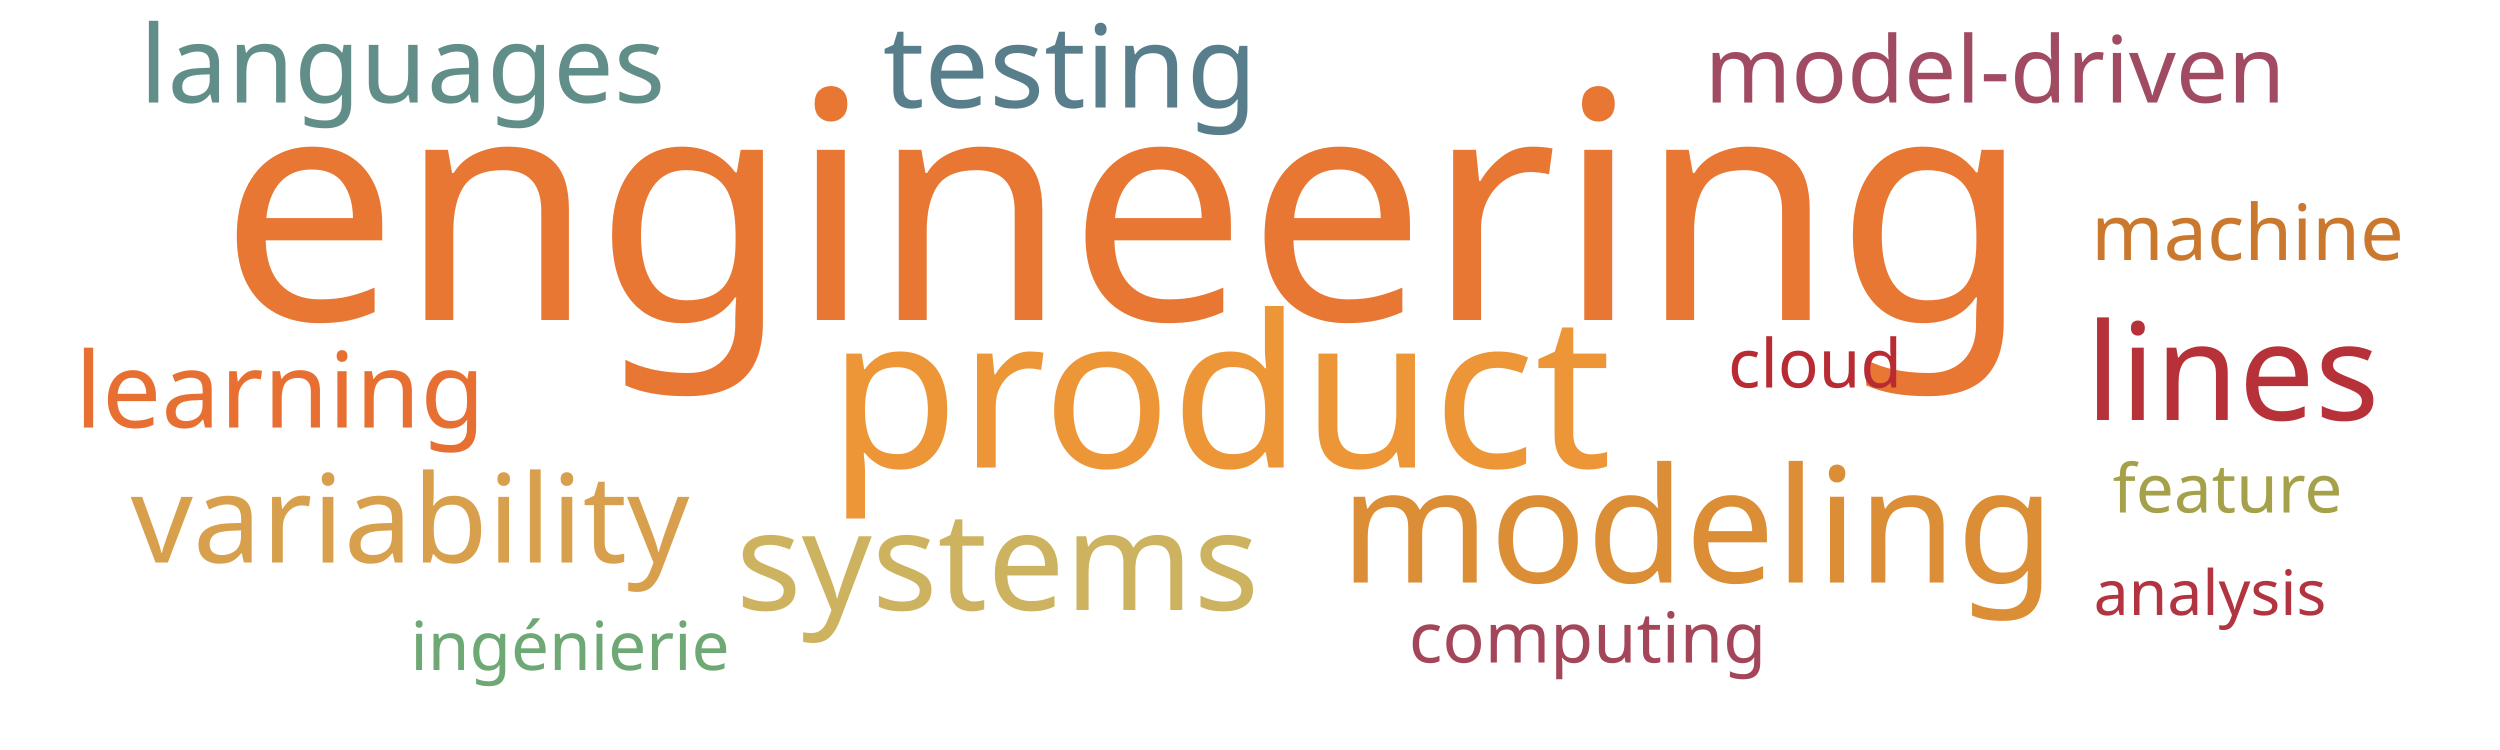
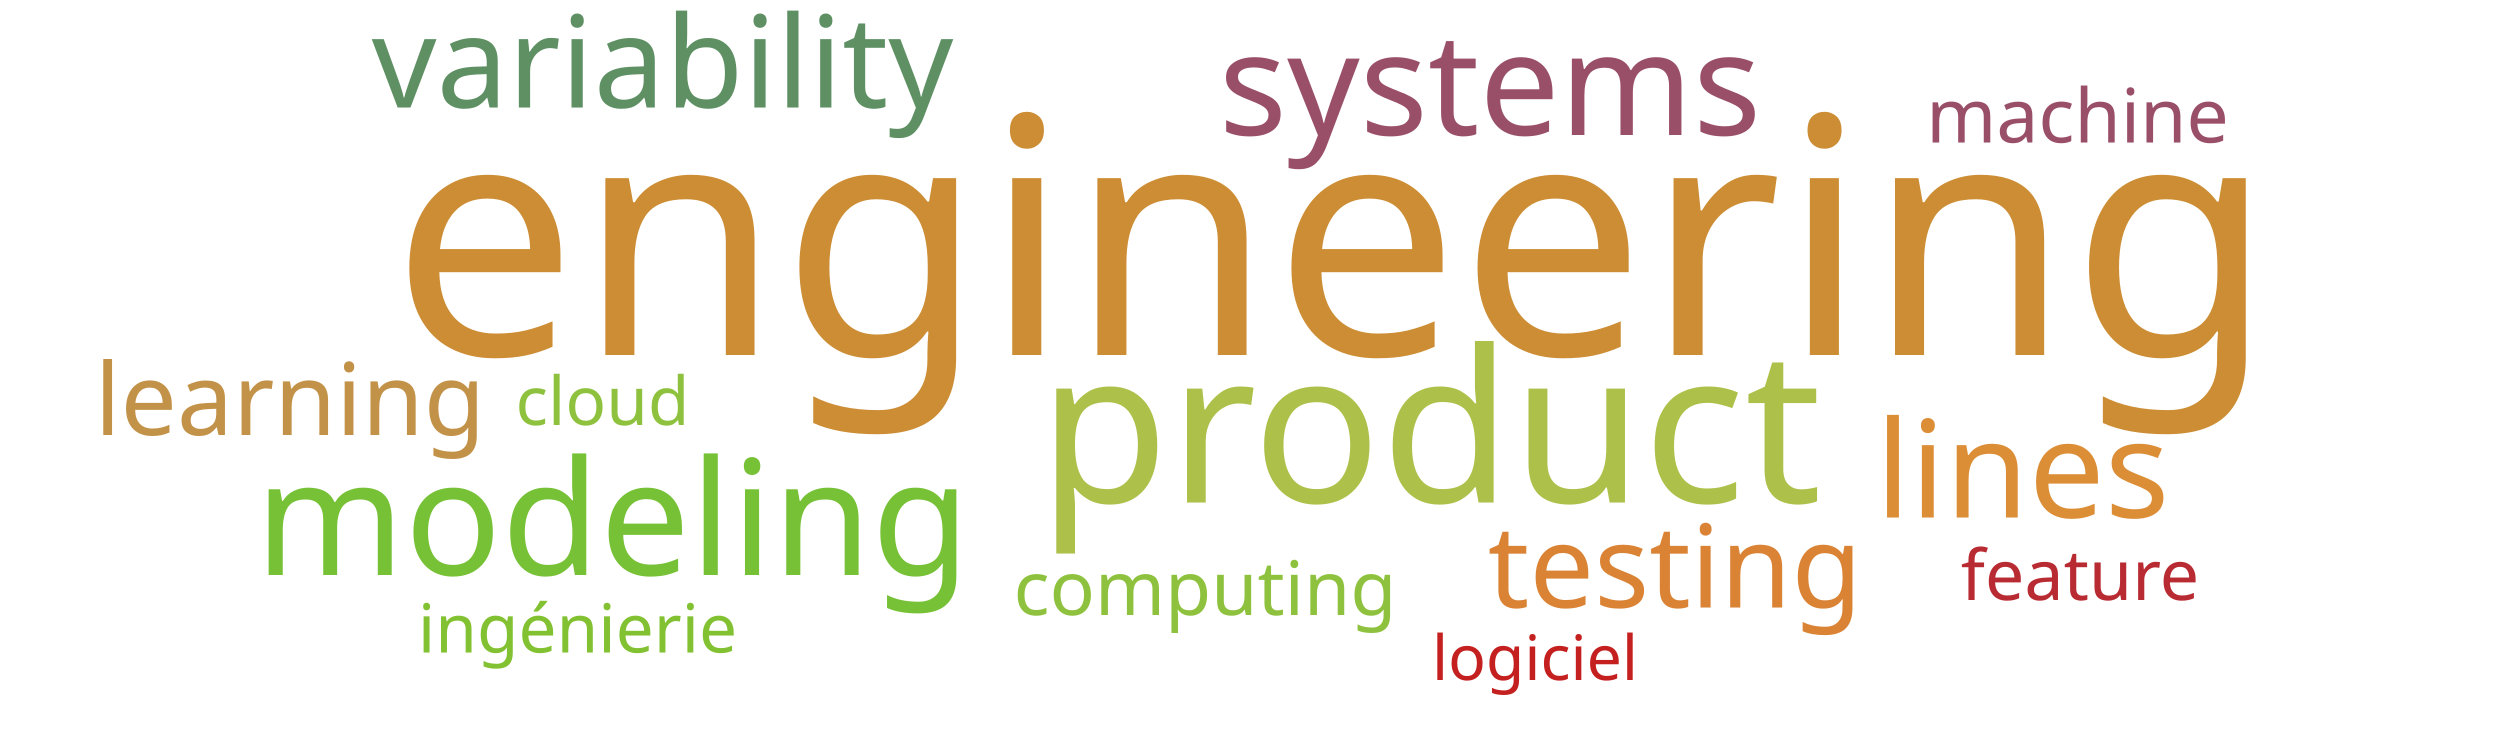
<svg xmlns="http://www.w3.org/2000/svg" width="1000" height="300">
  <g transform="translate(500, 150)">
-     <text text-anchor="middle" style="font-family: Impact; font-size: 127px; fill: #e87733" transform="translate(-50,-22)rotate(0)">engineering</text>
-     <text text-anchor="middle" style="font-family: Impact; font-size: 85px; fill: #ec9637" transform="translate(-12,37)rotate(0)">product</text>
-     <text text-anchor="middle" style="font-family: Impact; font-size: 64px; fill: #dc8e37" transform="translate(179,83)rotate(0)">modeling</text>
-     <text text-anchor="middle" style="font-family: Impact; font-size: 55px; fill: #cdb25f" transform="translate(-101,94)rotate(0)">systems</text>
-     <text text-anchor="middle" style="font-family: Impact; font-size: 54px; fill: #b63138" transform="translate(393,18)rotate(0)">lines</text>
-     <text text-anchor="middle" style="font-family: Impact; font-size: 49px; fill: #d8a04c" transform="translate(-336,75)rotate(0)">variability</text>
-     <text text-anchor="middle" style="font-family: Impact; font-size: 46px; fill: #587e8c" transform="translate(-72,-107)rotate(0)">testing</text>
-     <text text-anchor="middle" style="font-family: Impact; font-size: 43px; fill: #618e88" transform="translate(-339,-109)rotate(0)">languages</text>
-     <text text-anchor="middle" style="font-family: Impact; font-size: 42px; fill: #e76f31" transform="translate(-388,21)rotate(0)">learning</text>
-     <text text-anchor="middle" style="font-family: Impact; font-size: 37px; fill: #a04b62" transform="translate(298,-109)rotate(0)">model-driven</text>
-     <text text-anchor="middle" style="font-family: Impact; font-size: 31px; fill: #cb782f" transform="translate(399,-46)rotate(0)">machine</text>
-     <text text-anchor="middle" style="font-family: Impact; font-size: 28px; fill: #a4465a" transform="translate(135,115)rotate(0)">computing</text>
-     <text text-anchor="middle" style="font-family: Impact; font-size: 27px; fill: #6ea874" transform="translate(-272,118)rotate(0)">ingénierie</text>
-     <text text-anchor="middle" style="font-family: Impact; font-size: 27px; fill: #b92b32" transform="translate(226,5)rotate(0)">cloud</text>
-     <text text-anchor="middle" style="font-family: Impact; font-size: 27px; fill: #a5a14a" transform="translate(391,55)rotate(0)">feature</text>
-     <text text-anchor="middle" style="font-family: Impact; font-size: 25px; fill: #b23440" transform="translate(384,96)rotate(0)">analysis</text>
+     <text text-anchor="middle" style="font-family: Impact; font-size: 132px; fill: #cc8d34" transform="translate(33,-8)rotate(0)">engineering</text>
+     <text text-anchor="middle" style="font-family: Impact; font-size: 85px; fill: #adc14a" transform="translate(72,51)rotate(0)">product</text>
+     <text text-anchor="middle" style="font-family: Impact; font-size: 64px; fill: #76c135" transform="translate(-255,80)rotate(0)">modeling</text>
+     <text text-anchor="middle" style="font-family: Impact; font-size: 57px; fill: #9a4f69" transform="translate(96,-96)rotate(0)">systems</text>
+     <text text-anchor="middle" style="font-family: Impact; font-size: 54px; fill: #dc8e37" transform="translate(309,57)rotate(0)">lines</text>
+     <text text-anchor="middle" style="font-family: Impact; font-size: 51px; fill: #5e9063" transform="translate(-235,-107)rotate(0)">variability</text>
+     <text text-anchor="middle" style="font-family: Impact; font-size: 46px; fill: #da8335" transform="translate(170,93)rotate(0)">testing</text>
+     <text text-anchor="middle" style="font-family: Impact; font-size: 40px; fill: #c39249" transform="translate(-384,24)rotate(0)">learning</text>
+     <text text-anchor="middle" style="font-family: Impact; font-size: 30px; fill: #9a4f69" transform="translate(331,-93)rotate(0)">machine</text>
+     <text text-anchor="middle" style="font-family: Impact; font-size: 30px; fill: #8ec23e" transform="translate(-18,96)rotate(0)">computing</text>
+     <text text-anchor="middle" style="font-family: Impact; font-size: 28px; fill: #b92b32" transform="translate(332,90)rotate(0)">feature</text>
+     <text text-anchor="middle" style="font-family: Impact; font-size: 27px; fill: #82c131" transform="translate(-269,111)rotate(0)">ingénierie</text>
+     <text text-anchor="middle" style="font-family: Impact; font-size: 27px; fill: #8ec23e" transform="translate(-259,20)rotate(0)">cloud</text>
+     <text text-anchor="middle" style="font-family: Impact; font-size: 25px; fill: #c42020" transform="translate(114,122)rotate(0)">logiciel</text>
  </g>
</svg>
